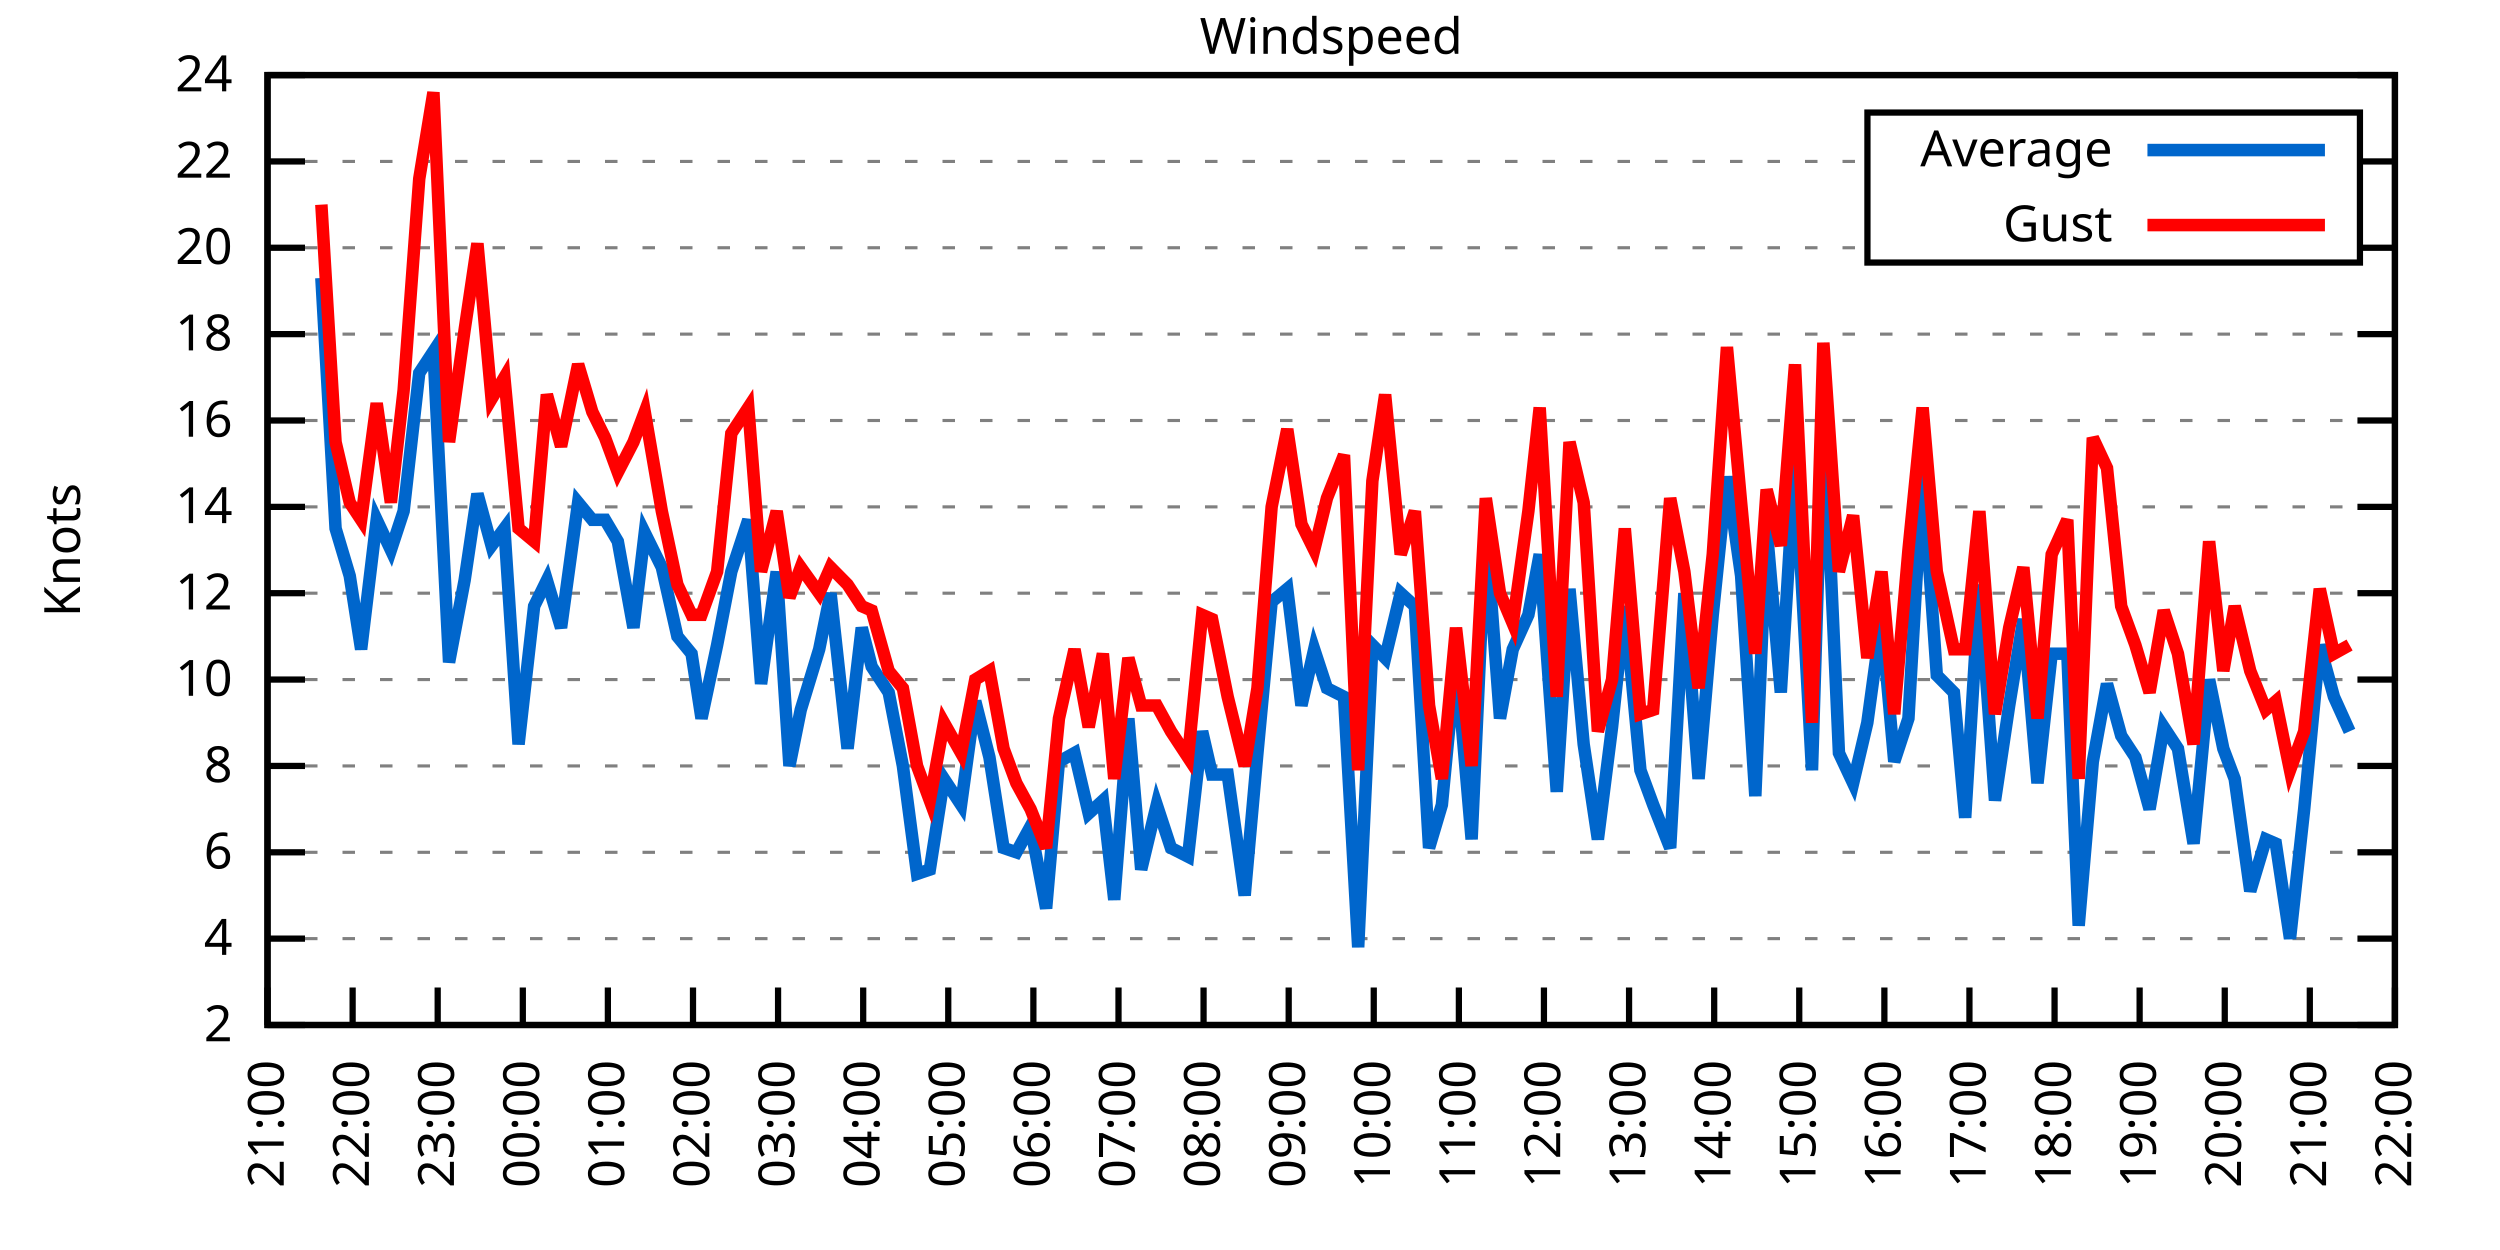
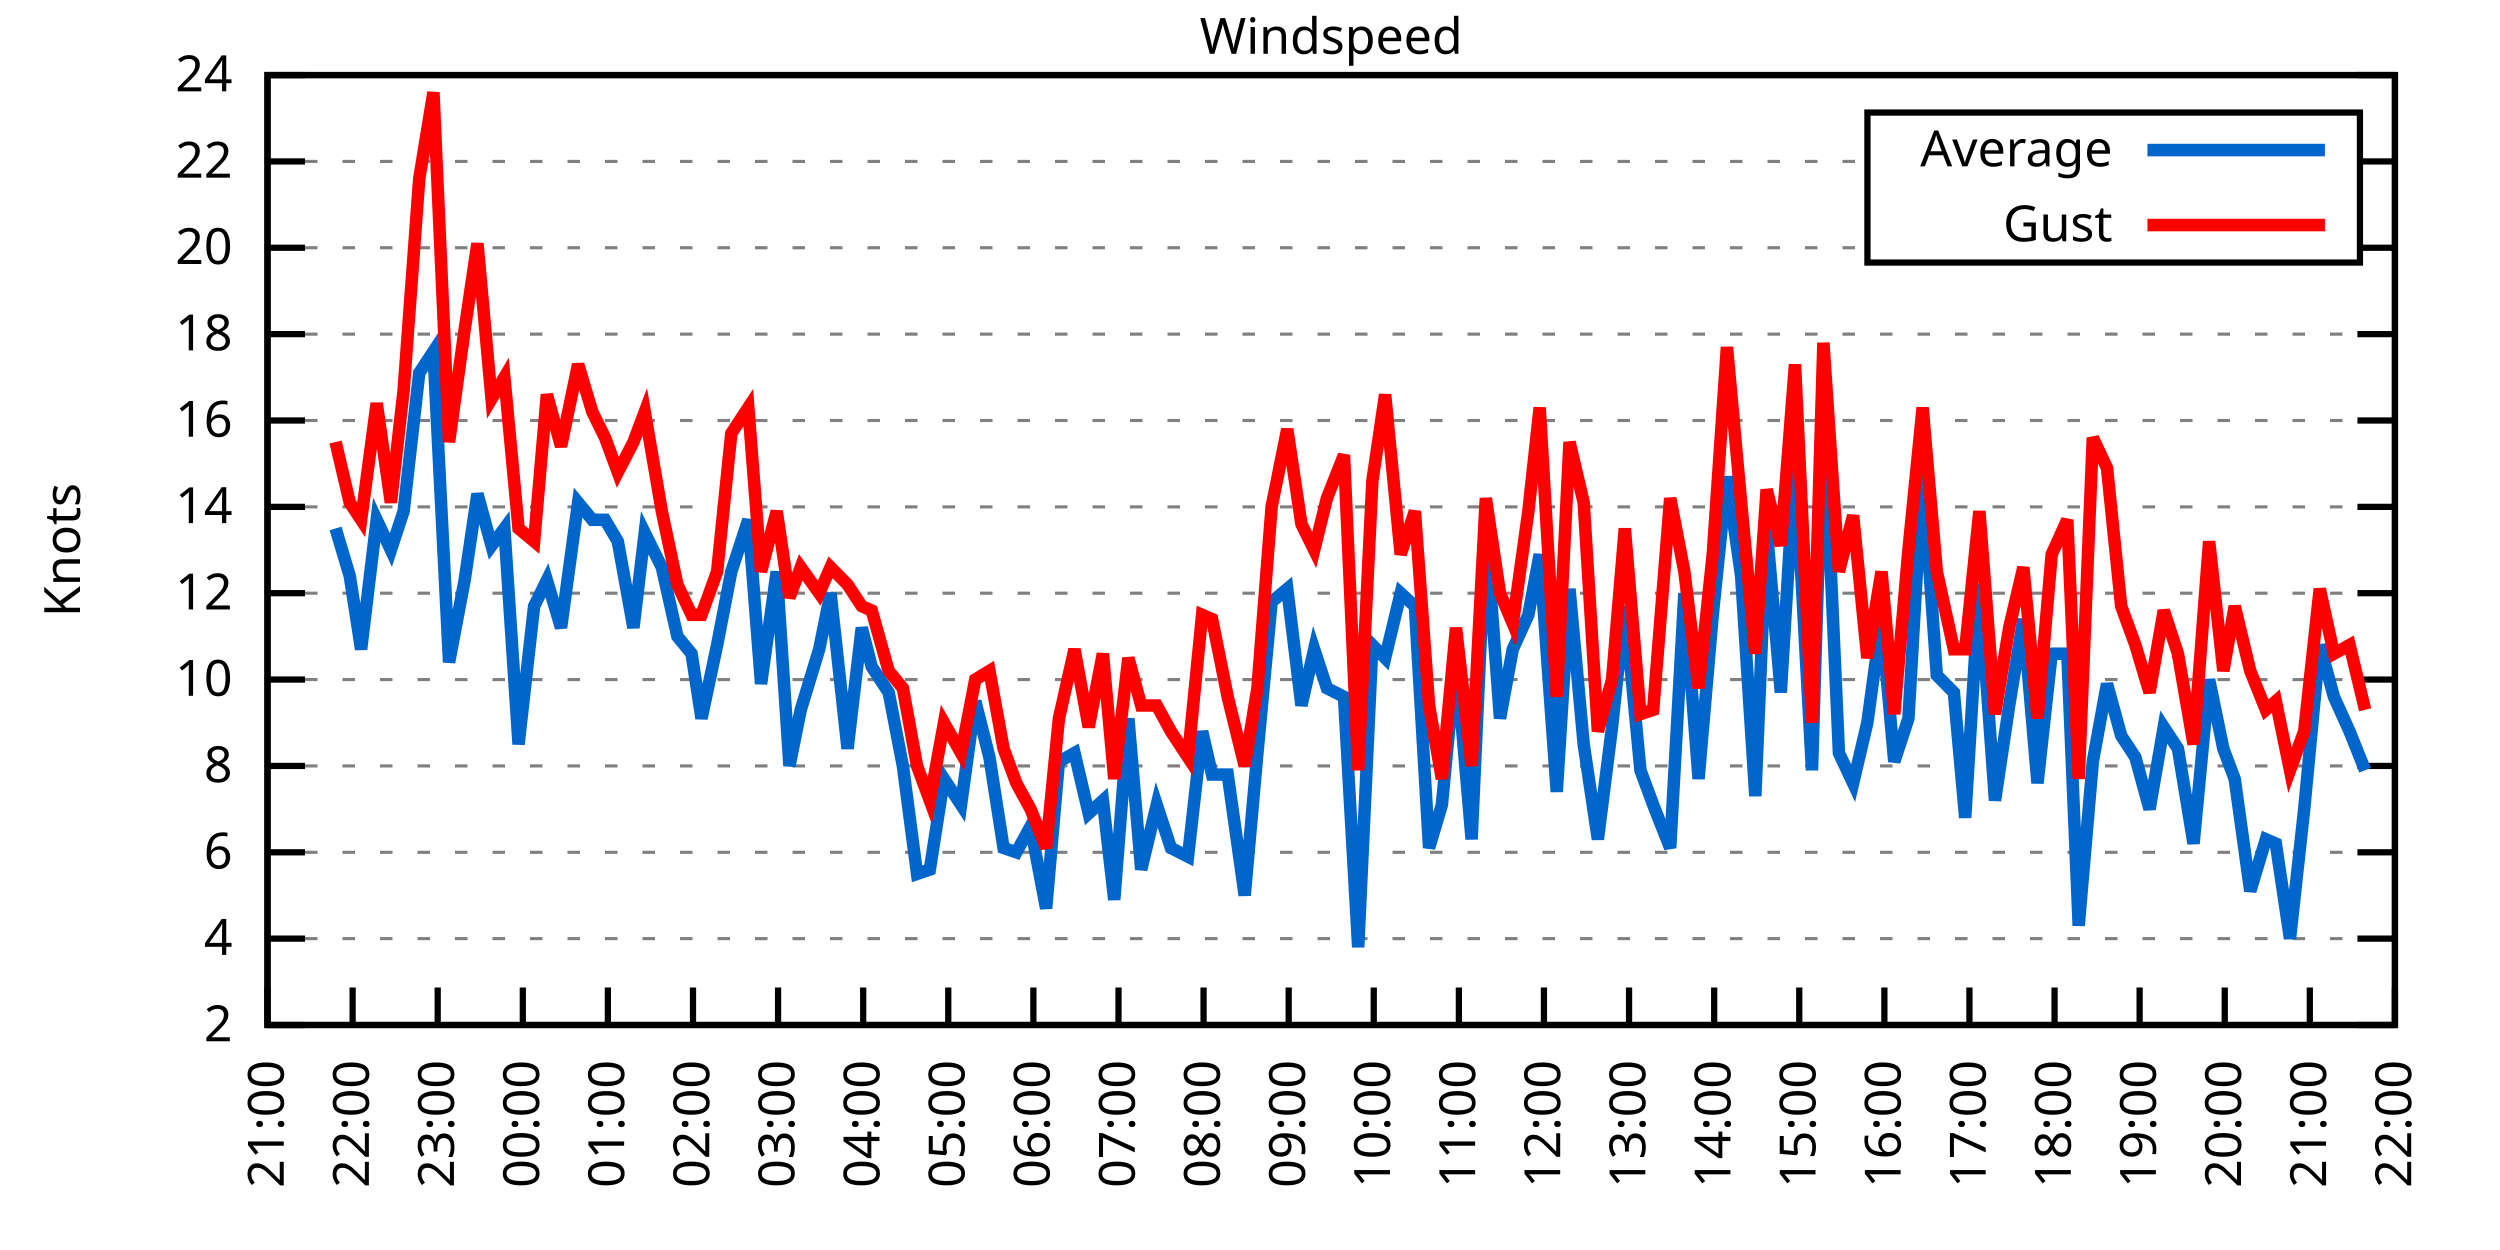
<svg xmlns="http://www.w3.org/2000/svg" xmlns:xlink="http://www.w3.org/1999/xlink" width="400" height="200" viewBox="0 0 400 200">
  <g id="gnuplot_canvas">
    <rect x="0" y="0" width="400" height="200" fill="none" />
    <defs>
      <circle id="gpDot" r="0.5" stroke-width="0.5" stroke="currentColor" />
      <path id="gpPt0" stroke-width="0.333" stroke="currentColor" d="M-1,0 h2 M0,-1 v2" />
      <path id="gpPt1" stroke-width="0.333" stroke="currentColor" d="M-1,-1 L1,1 M1,-1 L-1,1" />
      <path id="gpPt2" stroke-width="0.333" stroke="currentColor" d="M-1,0 L1,0 M0,-1 L0,1 M-1,-1 L1,1 M-1,1 L1,-1" />
      <rect id="gpPt3" stroke-width="0.333" stroke="currentColor" x="-1" y="-1" width="2" height="2" />
      <rect id="gpPt4" stroke-width="0.333" stroke="currentColor" fill="currentColor" x="-1" y="-1" width="2" height="2" />
      <circle id="gpPt5" stroke-width="0.333" stroke="currentColor" cx="0" cy="0" r="1" />
      <use xlink:href="#gpPt5" id="gpPt6" fill="currentColor" stroke="none" />
      <path id="gpPt7" stroke-width="0.333" stroke="currentColor" d="M0,-1.33 L-1.33,0.67 L1.33,0.67 z" />
      <use xlink:href="#gpPt7" id="gpPt8" fill="currentColor" stroke="none" />
      <use xlink:href="#gpPt7" id="gpPt9" stroke="currentColor" transform="rotate(180)" />
      <use xlink:href="#gpPt9" id="gpPt10" fill="currentColor" stroke="none" />
      <use xlink:href="#gpPt3" id="gpPt11" stroke="currentColor" transform="rotate(45)" />
      <use xlink:href="#gpPt11" id="gpPt12" fill="currentColor" stroke="none" />
      <path id="gpPt13" stroke-width="0.333" stroke="currentColor" d="M0,1.330 L1.265,0.411 L0.782,-1.067 L-0.782,-1.076 L-1.265,0.411 z" />
      <use xlink:href="#gpPt13" id="gpPt14" fill="currentColor" stroke="none" />
      <filter id="textbox" filterUnits="objectBoundingBox" x="0" y="0" height="1" width="1">
        <feFlood flood-color="white" flood-opacity="1" result="bgnd" />
        <feComposite in="SourceGraphic" in2="bgnd" operator="atop" />
      </filter>
      <filter id="greybox" filterUnits="objectBoundingBox" x="0" y="0" height="1" width="1">
        <feFlood flood-color="lightgrey" flood-opacity="1" result="grey" />
        <feComposite in="SourceGraphic" in2="grey" operator="atop" />
      </filter>
    </defs>
    <g fill="none" color="white" stroke="currentColor" stroke-width="1.00" stroke-linecap="butt" stroke-linejoin="miter">
</g>
    <g fill="none" color="black" stroke="currentColor" stroke-width="1.00" stroke-linecap="butt" stroke-linejoin="miter">
      <g stroke="none" shape-rendering="crispEdges">
        <polygon fill="rgb(255, 255, 255)" points="42.80,164.00 383.18,164.00 383.18,12.02 42.80,12.02 " />
      </g>
    </g>
    <g fill="none" color="black" stroke="currentColor" stroke-width="1.00" stroke-linecap="butt" stroke-linejoin="miter">
</g>
    <g fill="none" color="black" stroke="black" stroke-width="0.50" stroke-linecap="butt" stroke-linejoin="miter">
</g>
    <g fill="none" color="gray" stroke="currentColor" stroke-width="0.50" stroke-linecap="butt" stroke-linejoin="miter">
      <path stroke="gray" stroke-dasharray="2,4" class="gridline" d="M42.80,164.00 L383.19,164.00  " />
    </g>
    <g fill="none" color="gray" stroke="gray" stroke-width="1.00" stroke-linecap="butt" stroke-linejoin="miter">
</g>
    <g fill="none" color="black" stroke="currentColor" stroke-width="1.00" stroke-linecap="butt" stroke-linejoin="miter">
      <path stroke="black" d="M42.80,164.00 L48.80,164.00 M383.19,164.00 L377.19,164.00  " />
      <g transform="translate(37.20,166.60)" stroke="none" fill="black" font-family="Sans" font-size="8.00" text-anchor="end">
        <text>
          <tspan font-family="Sans"> 2</tspan>
        </text>
      </g>
    </g>
    <g fill="none" color="black" stroke="currentColor" stroke-width="1.00" stroke-linecap="butt" stroke-linejoin="miter">
</g>
    <g fill="none" color="black" stroke="black" stroke-width="0.50" stroke-linecap="butt" stroke-linejoin="miter">
</g>
    <g fill="none" color="gray" stroke="currentColor" stroke-width="0.50" stroke-linecap="butt" stroke-linejoin="miter">
      <path stroke="gray" stroke-dasharray="2,4" class="gridline" d="M42.80,150.18 L383.19,150.18  " />
    </g>
    <g fill="none" color="gray" stroke="gray" stroke-width="1.00" stroke-linecap="butt" stroke-linejoin="miter">
</g>
    <g fill="none" color="black" stroke="currentColor" stroke-width="1.00" stroke-linecap="butt" stroke-linejoin="miter">
      <path stroke="black" d="M42.80,150.18 L48.80,150.18 M383.19,150.18 L377.19,150.18  " />
      <g transform="translate(37.20,152.78)" stroke="none" fill="black" font-family="Sans" font-size="8.00" text-anchor="end">
        <text>
          <tspan font-family="Sans"> 4</tspan>
        </text>
      </g>
    </g>
    <g fill="none" color="black" stroke="currentColor" stroke-width="1.00" stroke-linecap="butt" stroke-linejoin="miter">
</g>
    <g fill="none" color="black" stroke="black" stroke-width="0.50" stroke-linecap="butt" stroke-linejoin="miter">
</g>
    <g fill="none" color="gray" stroke="currentColor" stroke-width="0.50" stroke-linecap="butt" stroke-linejoin="miter">
      <path stroke="gray" stroke-dasharray="2,4" class="gridline" d="M42.80,136.37 L383.19,136.37  " />
    </g>
    <g fill="none" color="gray" stroke="gray" stroke-width="1.00" stroke-linecap="butt" stroke-linejoin="miter">
</g>
    <g fill="none" color="black" stroke="currentColor" stroke-width="1.00" stroke-linecap="butt" stroke-linejoin="miter">
      <path stroke="black" d="M42.80,136.37 L48.80,136.37 M383.19,136.37 L377.19,136.37  " />
      <g transform="translate(37.20,138.97)" stroke="none" fill="black" font-family="Sans" font-size="8.00" text-anchor="end">
        <text>
          <tspan font-family="Sans"> 6</tspan>
        </text>
      </g>
    </g>
    <g fill="none" color="black" stroke="currentColor" stroke-width="1.00" stroke-linecap="butt" stroke-linejoin="miter">
</g>
    <g fill="none" color="black" stroke="black" stroke-width="0.50" stroke-linecap="butt" stroke-linejoin="miter">
</g>
    <g fill="none" color="gray" stroke="currentColor" stroke-width="0.50" stroke-linecap="butt" stroke-linejoin="miter">
      <path stroke="gray" stroke-dasharray="2,4" class="gridline" d="M42.80,122.55 L383.19,122.55  " />
    </g>
    <g fill="none" color="gray" stroke="gray" stroke-width="1.00" stroke-linecap="butt" stroke-linejoin="miter">
</g>
    <g fill="none" color="black" stroke="currentColor" stroke-width="1.00" stroke-linecap="butt" stroke-linejoin="miter">
      <path stroke="black" d="M42.80,122.55 L48.80,122.55 M383.19,122.55 L377.19,122.55  " />
      <g transform="translate(37.20,125.15)" stroke="none" fill="black" font-family="Sans" font-size="8.00" text-anchor="end">
        <text>
          <tspan font-family="Sans"> 8</tspan>
        </text>
      </g>
    </g>
    <g fill="none" color="black" stroke="currentColor" stroke-width="1.00" stroke-linecap="butt" stroke-linejoin="miter">
</g>
    <g fill="none" color="black" stroke="black" stroke-width="0.50" stroke-linecap="butt" stroke-linejoin="miter">
</g>
    <g fill="none" color="gray" stroke="currentColor" stroke-width="0.50" stroke-linecap="butt" stroke-linejoin="miter">
      <path stroke="gray" stroke-dasharray="2,4" class="gridline" d="M42.80,108.73 L383.19,108.73  " />
    </g>
    <g fill="none" color="gray" stroke="gray" stroke-width="1.00" stroke-linecap="butt" stroke-linejoin="miter">
</g>
    <g fill="none" color="black" stroke="currentColor" stroke-width="1.00" stroke-linecap="butt" stroke-linejoin="miter">
      <path stroke="black" d="M42.80,108.73 L48.80,108.73 M383.19,108.73 L377.19,108.73  " />
      <g transform="translate(37.20,111.33)" stroke="none" fill="black" font-family="Sans" font-size="8.00" text-anchor="end">
        <text>
          <tspan font-family="Sans"> 10</tspan>
        </text>
      </g>
    </g>
    <g fill="none" color="black" stroke="currentColor" stroke-width="1.00" stroke-linecap="butt" stroke-linejoin="miter">
</g>
    <g fill="none" color="black" stroke="black" stroke-width="0.50" stroke-linecap="butt" stroke-linejoin="miter">
</g>
    <g fill="none" color="gray" stroke="currentColor" stroke-width="0.50" stroke-linecap="butt" stroke-linejoin="miter">
      <path stroke="gray" stroke-dasharray="2,4" class="gridline" d="M42.80,94.91 L383.19,94.91  " />
    </g>
    <g fill="none" color="gray" stroke="gray" stroke-width="1.00" stroke-linecap="butt" stroke-linejoin="miter">
</g>
    <g fill="none" color="black" stroke="currentColor" stroke-width="1.00" stroke-linecap="butt" stroke-linejoin="miter">
      <path stroke="black" d="M42.80,94.91 L48.80,94.91 M383.19,94.91 L377.19,94.91  " />
      <g transform="translate(37.20,97.51)" stroke="none" fill="black" font-family="Sans" font-size="8.00" text-anchor="end">
        <text>
          <tspan font-family="Sans"> 12</tspan>
        </text>
      </g>
    </g>
    <g fill="none" color="black" stroke="currentColor" stroke-width="1.00" stroke-linecap="butt" stroke-linejoin="miter">
</g>
    <g fill="none" color="black" stroke="black" stroke-width="0.50" stroke-linecap="butt" stroke-linejoin="miter">
</g>
    <g fill="none" color="gray" stroke="currentColor" stroke-width="0.50" stroke-linecap="butt" stroke-linejoin="miter">
      <path stroke="gray" stroke-dasharray="2,4" class="gridline" d="M42.80,81.10 L383.19,81.10  " />
    </g>
    <g fill="none" color="gray" stroke="gray" stroke-width="1.00" stroke-linecap="butt" stroke-linejoin="miter">
</g>
    <g fill="none" color="black" stroke="currentColor" stroke-width="1.00" stroke-linecap="butt" stroke-linejoin="miter">
      <path stroke="black" d="M42.80,81.10 L48.80,81.10 M383.19,81.10 L377.19,81.10  " />
      <g transform="translate(37.20,83.70)" stroke="none" fill="black" font-family="Sans" font-size="8.00" text-anchor="end">
        <text>
          <tspan font-family="Sans"> 14</tspan>
        </text>
      </g>
    </g>
    <g fill="none" color="black" stroke="currentColor" stroke-width="1.00" stroke-linecap="butt" stroke-linejoin="miter">
</g>
    <g fill="none" color="black" stroke="black" stroke-width="0.50" stroke-linecap="butt" stroke-linejoin="miter">
</g>
    <g fill="none" color="gray" stroke="currentColor" stroke-width="0.50" stroke-linecap="butt" stroke-linejoin="miter">
      <path stroke="gray" stroke-dasharray="2,4" class="gridline" d="M42.80,67.28 L383.19,67.28  " />
    </g>
    <g fill="none" color="gray" stroke="gray" stroke-width="1.00" stroke-linecap="butt" stroke-linejoin="miter">
</g>
    <g fill="none" color="black" stroke="currentColor" stroke-width="1.00" stroke-linecap="butt" stroke-linejoin="miter">
      <path stroke="black" d="M42.80,67.28 L48.80,67.28 M383.19,67.28 L377.19,67.28  " />
      <g transform="translate(37.20,69.88)" stroke="none" fill="black" font-family="Sans" font-size="8.00" text-anchor="end">
        <text>
          <tspan font-family="Sans"> 16</tspan>
        </text>
      </g>
    </g>
    <g fill="none" color="black" stroke="currentColor" stroke-width="1.00" stroke-linecap="butt" stroke-linejoin="miter">
</g>
    <g fill="none" color="black" stroke="black" stroke-width="0.50" stroke-linecap="butt" stroke-linejoin="miter">
</g>
    <g fill="none" color="gray" stroke="currentColor" stroke-width="0.50" stroke-linecap="butt" stroke-linejoin="miter">
      <path stroke="gray" stroke-dasharray="2,4" class="gridline" d="M42.80,53.46 L383.19,53.46  " />
    </g>
    <g fill="none" color="gray" stroke="gray" stroke-width="1.00" stroke-linecap="butt" stroke-linejoin="miter">
</g>
    <g fill="none" color="black" stroke="currentColor" stroke-width="1.00" stroke-linecap="butt" stroke-linejoin="miter">
      <path stroke="black" d="M42.80,53.46 L48.80,53.46 M383.19,53.46 L377.19,53.46  " />
      <g transform="translate(37.20,56.06)" stroke="none" fill="black" font-family="Sans" font-size="8.00" text-anchor="end">
        <text>
          <tspan font-family="Sans"> 18</tspan>
        </text>
      </g>
    </g>
    <g fill="none" color="black" stroke="currentColor" stroke-width="1.00" stroke-linecap="butt" stroke-linejoin="miter">
</g>
    <g fill="none" color="black" stroke="black" stroke-width="0.50" stroke-linecap="butt" stroke-linejoin="miter">
</g>
    <g fill="none" color="gray" stroke="currentColor" stroke-width="0.50" stroke-linecap="butt" stroke-linejoin="miter">
      <path stroke="gray" stroke-dasharray="2,4" class="gridline" d="M42.80,39.64 L298.79,39.64 M377.59,39.64 L383.19,39.64  " />
    </g>
    <g fill="none" color="gray" stroke="gray" stroke-width="1.00" stroke-linecap="butt" stroke-linejoin="miter">
</g>
    <g fill="none" color="black" stroke="currentColor" stroke-width="1.00" stroke-linecap="butt" stroke-linejoin="miter">
      <path stroke="black" d="M42.80,39.64 L48.80,39.64 M383.19,39.64 L377.19,39.64  " />
      <g transform="translate(37.20,42.24)" stroke="none" fill="black" font-family="Sans" font-size="8.00" text-anchor="end">
        <text>
          <tspan font-family="Sans"> 20</tspan>
        </text>
      </g>
    </g>
    <g fill="none" color="black" stroke="currentColor" stroke-width="1.00" stroke-linecap="butt" stroke-linejoin="miter">
</g>
    <g fill="none" color="black" stroke="black" stroke-width="0.50" stroke-linecap="butt" stroke-linejoin="miter">
</g>
    <g fill="none" color="gray" stroke="currentColor" stroke-width="0.50" stroke-linecap="butt" stroke-linejoin="miter">
      <path stroke="gray" stroke-dasharray="2,4" class="gridline" d="M42.80,25.83 L298.79,25.83 M377.59,25.83 L383.19,25.83  " />
    </g>
    <g fill="none" color="gray" stroke="gray" stroke-width="1.00" stroke-linecap="butt" stroke-linejoin="miter">
</g>
    <g fill="none" color="black" stroke="currentColor" stroke-width="1.00" stroke-linecap="butt" stroke-linejoin="miter">
      <path stroke="black" d="M42.80,25.83 L48.80,25.83 M383.19,25.83 L377.19,25.83  " />
      <g transform="translate(37.20,28.43)" stroke="none" fill="black" font-family="Sans" font-size="8.00" text-anchor="end">
        <text>
          <tspan font-family="Sans"> 22</tspan>
        </text>
      </g>
    </g>
    <g fill="none" color="black" stroke="currentColor" stroke-width="1.00" stroke-linecap="butt" stroke-linejoin="miter">
</g>
    <g fill="none" color="black" stroke="black" stroke-width="0.50" stroke-linecap="butt" stroke-linejoin="miter">
</g>
    <g fill="none" color="gray" stroke="currentColor" stroke-width="0.50" stroke-linecap="butt" stroke-linejoin="miter">
      <path stroke="gray" stroke-dasharray="2,4" class="gridline" d="M42.80,12.01 L383.19,12.01  " />
    </g>
    <g fill="none" color="gray" stroke="gray" stroke-width="1.00" stroke-linecap="butt" stroke-linejoin="miter">
</g>
    <g fill="none" color="black" stroke="currentColor" stroke-width="1.00" stroke-linecap="butt" stroke-linejoin="miter">
      <path stroke="black" d="M42.80,12.01 L48.80,12.01 M383.19,12.01 L377.19,12.01  " />
      <g transform="translate(37.20,14.61)" stroke="none" fill="black" font-family="Sans" font-size="8.00" text-anchor="end">
        <text>
          <tspan font-family="Sans"> 24</tspan>
        </text>
      </g>
    </g>
    <g fill="none" color="black" stroke="currentColor" stroke-width="1.00" stroke-linecap="butt" stroke-linejoin="miter">
      <path stroke="black" d="M42.80,164.00 L42.80,158.00  " />
      <g transform="translate(45.40,169.60) rotate(270.00)" stroke="none" fill="black" font-family="Sans" font-size="8.00" text-anchor="end">
        <text>
          <tspan font-family="Sans">21:00</tspan>
        </text>
      </g>
    </g>
    <g fill="none" color="black" stroke="currentColor" stroke-width="1.00" stroke-linecap="butt" stroke-linejoin="miter">
      <path stroke="black" d="M56.42,164.00 L56.42,158.00  " />
      <g transform="translate(59.02,169.60) rotate(270.00)" stroke="none" fill="black" font-family="Sans" font-size="8.00" text-anchor="end">
        <text>
          <tspan font-family="Sans">22:00</tspan>
        </text>
      </g>
    </g>
    <g fill="none" color="black" stroke="currentColor" stroke-width="1.00" stroke-linecap="butt" stroke-linejoin="miter">
      <path stroke="black" d="M70.03,164.00 L70.03,158.00  " />
      <g transform="translate(72.63,169.60) rotate(270.00)" stroke="none" fill="black" font-family="Sans" font-size="8.00" text-anchor="end">
        <text>
          <tspan font-family="Sans">23:00</tspan>
        </text>
      </g>
    </g>
    <g fill="none" color="black" stroke="currentColor" stroke-width="1.00" stroke-linecap="butt" stroke-linejoin="miter">
      <path stroke="black" d="M83.65,164.00 L83.65,158.00  " />
      <g transform="translate(86.25,169.60) rotate(270.00)" stroke="none" fill="black" font-family="Sans" font-size="8.00" text-anchor="end">
        <text>
          <tspan font-family="Sans">00:00</tspan>
        </text>
      </g>
    </g>
    <g fill="none" color="black" stroke="currentColor" stroke-width="1.00" stroke-linecap="butt" stroke-linejoin="miter">
      <path stroke="black" d="M97.26,164.00 L97.26,158.00  " />
      <g transform="translate(99.86,169.60) rotate(270.00)" stroke="none" fill="black" font-family="Sans" font-size="8.00" text-anchor="end">
        <text>
          <tspan font-family="Sans">01:00</tspan>
        </text>
      </g>
    </g>
    <g fill="none" color="black" stroke="currentColor" stroke-width="1.00" stroke-linecap="butt" stroke-linejoin="miter">
      <path stroke="black" d="M110.88,164.00 L110.88,158.00  " />
      <g transform="translate(113.48,169.60) rotate(270.00)" stroke="none" fill="black" font-family="Sans" font-size="8.00" text-anchor="end">
        <text>
          <tspan font-family="Sans">02:00</tspan>
        </text>
      </g>
    </g>
    <g fill="none" color="black" stroke="currentColor" stroke-width="1.00" stroke-linecap="butt" stroke-linejoin="miter">
      <path stroke="black" d="M124.49,164.00 L124.49,158.00  " />
      <g transform="translate(127.09,169.60) rotate(270.00)" stroke="none" fill="black" font-family="Sans" font-size="8.00" text-anchor="end">
        <text>
          <tspan font-family="Sans">03:00</tspan>
        </text>
      </g>
    </g>
    <g fill="none" color="black" stroke="currentColor" stroke-width="1.00" stroke-linecap="butt" stroke-linejoin="miter">
      <path stroke="black" d="M138.11,164.00 L138.11,158.00  " />
      <g transform="translate(140.71,169.60) rotate(270.00)" stroke="none" fill="black" font-family="Sans" font-size="8.00" text-anchor="end">
        <text>
          <tspan font-family="Sans">04:00</tspan>
        </text>
      </g>
    </g>
    <g fill="none" color="black" stroke="currentColor" stroke-width="1.00" stroke-linecap="butt" stroke-linejoin="miter">
      <path stroke="black" d="M151.72,164.00 L151.72,158.00  " />
      <g transform="translate(154.32,169.60) rotate(270.00)" stroke="none" fill="black" font-family="Sans" font-size="8.00" text-anchor="end">
        <text>
          <tspan font-family="Sans">05:00</tspan>
        </text>
      </g>
    </g>
    <g fill="none" color="black" stroke="currentColor" stroke-width="1.00" stroke-linecap="butt" stroke-linejoin="miter">
      <path stroke="black" d="M165.34,164.00 L165.34,158.00  " />
      <g transform="translate(167.94,169.60) rotate(270.00)" stroke="none" fill="black" font-family="Sans" font-size="8.00" text-anchor="end">
        <text>
          <tspan font-family="Sans">06:00</tspan>
        </text>
      </g>
    </g>
    <g fill="none" color="black" stroke="currentColor" stroke-width="1.00" stroke-linecap="butt" stroke-linejoin="miter">
      <path stroke="black" d="M178.96,164.00 L178.96,158.00  " />
      <g transform="translate(181.56,169.60) rotate(270.00)" stroke="none" fill="black" font-family="Sans" font-size="8.00" text-anchor="end">
        <text>
          <tspan font-family="Sans">07:00</tspan>
        </text>
      </g>
    </g>
    <g fill="none" color="black" stroke="currentColor" stroke-width="1.00" stroke-linecap="butt" stroke-linejoin="miter">
      <path stroke="black" d="M192.57,164.00 L192.57,158.00  " />
      <g transform="translate(195.17,169.60) rotate(270.00)" stroke="none" fill="black" font-family="Sans" font-size="8.00" text-anchor="end">
        <text>
          <tspan font-family="Sans">08:00</tspan>
        </text>
      </g>
    </g>
    <g fill="none" color="black" stroke="currentColor" stroke-width="1.00" stroke-linecap="butt" stroke-linejoin="miter">
      <path stroke="black" d="M206.19,164.00 L206.19,158.00  " />
      <g transform="translate(208.79,169.60) rotate(270.00)" stroke="none" fill="black" font-family="Sans" font-size="8.00" text-anchor="end">
        <text>
          <tspan font-family="Sans">09:00</tspan>
        </text>
      </g>
    </g>
    <g fill="none" color="black" stroke="currentColor" stroke-width="1.00" stroke-linecap="butt" stroke-linejoin="miter">
      <path stroke="black" d="M219.80,164.00 L219.80,158.00  " />
      <g transform="translate(222.40,169.60) rotate(270.00)" stroke="none" fill="black" font-family="Sans" font-size="8.00" text-anchor="end">
        <text>
          <tspan font-family="Sans">10:00</tspan>
        </text>
      </g>
    </g>
    <g fill="none" color="black" stroke="currentColor" stroke-width="1.00" stroke-linecap="butt" stroke-linejoin="miter">
      <path stroke="black" d="M233.42,164.00 L233.42,158.00  " />
      <g transform="translate(236.02,169.60) rotate(270.00)" stroke="none" fill="black" font-family="Sans" font-size="8.00" text-anchor="end">
        <text>
          <tspan font-family="Sans">11:00</tspan>
        </text>
      </g>
    </g>
    <g fill="none" color="black" stroke="currentColor" stroke-width="1.00" stroke-linecap="butt" stroke-linejoin="miter">
      <path stroke="black" d="M247.03,164.00 L247.03,158.00  " />
      <g transform="translate(249.63,169.60) rotate(270.00)" stroke="none" fill="black" font-family="Sans" font-size="8.00" text-anchor="end">
        <text>
          <tspan font-family="Sans">12:00</tspan>
        </text>
      </g>
    </g>
    <g fill="none" color="black" stroke="currentColor" stroke-width="1.00" stroke-linecap="butt" stroke-linejoin="miter">
      <path stroke="black" d="M260.65,164.00 L260.65,158.00  " />
      <g transform="translate(263.25,169.60) rotate(270.00)" stroke="none" fill="black" font-family="Sans" font-size="8.00" text-anchor="end">
        <text>
          <tspan font-family="Sans">13:00</tspan>
        </text>
      </g>
    </g>
    <g fill="none" color="black" stroke="currentColor" stroke-width="1.00" stroke-linecap="butt" stroke-linejoin="miter">
      <path stroke="black" d="M274.27,164.00 L274.27,158.00  " />
      <g transform="translate(276.87,169.60) rotate(270.00)" stroke="none" fill="black" font-family="Sans" font-size="8.00" text-anchor="end">
        <text>
          <tspan font-family="Sans">14:00</tspan>
        </text>
      </g>
    </g>
    <g fill="none" color="black" stroke="currentColor" stroke-width="1.00" stroke-linecap="butt" stroke-linejoin="miter">
      <path stroke="black" d="M287.88,164.00 L287.88,158.00  " />
      <g transform="translate(290.48,169.60) rotate(270.00)" stroke="none" fill="black" font-family="Sans" font-size="8.00" text-anchor="end">
        <text>
          <tspan font-family="Sans">15:00</tspan>
        </text>
      </g>
    </g>
    <g fill="none" color="black" stroke="currentColor" stroke-width="1.00" stroke-linecap="butt" stroke-linejoin="miter">
      <path stroke="black" d="M301.50,164.00 L301.50,158.00  " />
      <g transform="translate(304.10,169.60) rotate(270.00)" stroke="none" fill="black" font-family="Sans" font-size="8.00" text-anchor="end">
        <text>
          <tspan font-family="Sans">16:00</tspan>
        </text>
      </g>
    </g>
    <g fill="none" color="black" stroke="currentColor" stroke-width="1.00" stroke-linecap="butt" stroke-linejoin="miter">
      <path stroke="black" d="M315.11,164.00 L315.11,158.00  " />
      <g transform="translate(317.71,169.60) rotate(270.00)" stroke="none" fill="black" font-family="Sans" font-size="8.00" text-anchor="end">
        <text>
          <tspan font-family="Sans">17:00</tspan>
        </text>
      </g>
    </g>
    <g fill="none" color="black" stroke="currentColor" stroke-width="1.00" stroke-linecap="butt" stroke-linejoin="miter">
      <path stroke="black" d="M328.73,164.00 L328.73,158.00  " />
      <g transform="translate(331.33,169.60) rotate(270.00)" stroke="none" fill="black" font-family="Sans" font-size="8.00" text-anchor="end">
        <text>
          <tspan font-family="Sans">18:00</tspan>
        </text>
      </g>
    </g>
    <g fill="none" color="black" stroke="currentColor" stroke-width="1.00" stroke-linecap="butt" stroke-linejoin="miter">
      <path stroke="black" d="M342.34,164.00 L342.34,158.00  " />
      <g transform="translate(344.94,169.60) rotate(270.00)" stroke="none" fill="black" font-family="Sans" font-size="8.00" text-anchor="end">
        <text>
          <tspan font-family="Sans">19:00</tspan>
        </text>
      </g>
    </g>
    <g fill="none" color="black" stroke="currentColor" stroke-width="1.00" stroke-linecap="butt" stroke-linejoin="miter">
      <path stroke="black" d="M355.96,164.00 L355.96,158.00  " />
      <g transform="translate(358.56,169.60) rotate(270.00)" stroke="none" fill="black" font-family="Sans" font-size="8.00" text-anchor="end">
        <text>
          <tspan font-family="Sans">20:00</tspan>
        </text>
      </g>
    </g>
    <g fill="none" color="black" stroke="currentColor" stroke-width="1.00" stroke-linecap="butt" stroke-linejoin="miter">
      <path stroke="black" d="M369.57,164.00 L369.57,158.00  " />
      <g transform="translate(372.17,169.60) rotate(270.00)" stroke="none" fill="black" font-family="Sans" font-size="8.00" text-anchor="end">
        <text>
          <tspan font-family="Sans">21:00</tspan>
        </text>
      </g>
    </g>
    <g fill="none" color="black" stroke="currentColor" stroke-width="1.00" stroke-linecap="butt" stroke-linejoin="miter">
      <path stroke="black" d="M383.19,164.00 L383.19,158.00  " />
      <g transform="translate(385.79,169.60) rotate(270.00)" stroke="none" fill="black" font-family="Sans" font-size="8.00" text-anchor="end">
        <text>
          <tspan font-family="Sans">22:00</tspan>
        </text>
      </g>
    </g>
    <g fill="none" color="black" stroke="currentColor" stroke-width="1.00" stroke-linecap="butt" stroke-linejoin="miter">
</g>
    <g fill="none" color="black" stroke="currentColor" stroke-width="1.00" stroke-linecap="butt" stroke-linejoin="miter">
      <path stroke="black" d="M42.80,12.01 L42.80,164.00 L383.19,164.00 L383.19,12.01 L42.80,12.01 Z  " />
    </g>
    <g fill="none" color="black" stroke="currentColor" stroke-width="1.00" stroke-linecap="butt" stroke-linejoin="miter">
</g>
    <g fill="none" color="black" stroke="currentColor" stroke-width="1.00" stroke-linecap="butt" stroke-linejoin="miter">
      <path stroke="black" d="M298.79,42.01 L298.79,18.01 L377.59,18.01 L377.59,42.01 L298.79,42.01 Z  " />
    </g>
    <g id="Windspeed_plot_1">
      <g fill="none" color="white" stroke="black" stroke-width="2.00" stroke-linecap="butt" stroke-linejoin="miter">
</g>
      <g fill="none" color="black" stroke="currentColor" stroke-width="2.00" stroke-linecap="butt" stroke-linejoin="miter">
        <g transform="translate(337.99,26.61)" stroke="none" fill="black" font-family="Sans" font-size="8.00" text-anchor="end">
          <text>
            <tspan font-family="Sans">Average</tspan>
          </text>
        </g>
      </g>
      <g fill="none" color="black" stroke="currentColor" stroke-width="2.00" stroke-linecap="butt" stroke-linejoin="miter">
-         <path stroke="rgb(  0, 102, 204)" d="M343.59,24.01 L371.99,24.01 M51.42,44.48 L53.69,84.55 L55.96,92.15 L57.78,103.89 L60.27,83.17 L62.54,88.00   L64.58,81.79 L67.08,59.68 L69.35,56.23 L71.85,105.97 L74.34,92.84 L76.39,79.02 L78.65,87.31 L80.70,84.55   L82.97,119.09 L85.46,96.99 L87.50,92.84 L89.77,100.44 L92.50,80.41 L94.77,83.17 L96.81,83.17 L98.85,86.62   L101.35,100.44 L103.16,85.24 L105.89,90.77 L108.38,101.82 L110.65,104.59 L112.24,114.95 L114.74,103.20 L117.01,91.46   L119.73,83.17 L121.77,109.42 L124.27,91.46 L126.31,122.55 L128.12,113.57 L131.07,103.89 L132.89,94.91 L135.61,119.78   L137.88,100.44 L139.47,106.66 L142.19,110.80 L144.46,122.55 L146.73,139.82 L148.77,139.13 L151.04,124.62 L153.77,128.77   L156.04,112.19 L158.31,121.17 L160.57,135.67 L162.62,136.37 L164.89,132.22 L167.38,145.35 L169.43,121.86 L171.92,120.48   L174.19,130.15 L176.46,128.08 L178.28,143.96 L180.54,114.95 L182.59,139.13 L185.08,128.77 L187.35,135.67 L190.08,137.06   L192.34,117.02 L193.93,123.93 L196.43,123.93 L199.15,143.27 L201.19,120.48 L203.46,96.30 L205.96,94.22 L208.23,112.88   L210.27,103.89 L212.31,110.11 L215.04,111.49 L217.31,151.56 L219.58,103.20 L221.62,105.28 L224.11,94.91 L226.38,96.99   L228.65,135.67 L230.70,128.77 L232.96,105.28 L235.46,134.29 L237.73,84.55 L240.00,114.95 L242.04,103.89 L244.54,98.37   L246.35,88.70 L249.08,126.69 L251.12,94.22 L253.39,119.09 L255.66,134.29 L257.93,116.33 L259.97,96.99 L262.47,123.24   L264.51,128.77 L267.23,135.67 L269.50,94.91 L271.77,124.62 L274.04,98.37 L276.31,76.26 L278.58,92.15 L280.85,127.38   L282.66,84.55 L284.93,110.80 L287.20,73.50 L289.92,123.24 L291.74,64.52 L294.23,120.48 L296.50,125.31 L298.77,115.64   L301.04,99.06 L303.08,121.86 L305.35,114.95 L307.62,75.57 L309.89,108.04 L312.62,110.80 L314.43,130.84 L316.70,93.53   L319.20,128.08 L321.47,112.88 L323.74,99.06 L326.00,125.31 L328.27,104.59 L330.77,104.59 L332.59,148.11 L334.85,121.86   L337.12,109.42 L339.39,117.71 L341.66,121.17 L343.93,129.46 L346.20,116.33 L348.47,119.78 L350.97,134.98 L353.46,108.73   L355.73,119.78 L357.55,124.62 L360.04,142.58 L362.54,134.29 L364.13,134.98 L366.40,150.18 L368.67,129.46 L371.16,103.20   L373.43,111.49 L375.93,117.02  " />
+         <path stroke="rgb(  0, 102, 204)" d="M343.59,24.01 L371.99,24.01 M53.69,84.55 L55.96,92.15 L57.78,103.89 L60.27,83.17 L62.54,88.00 L64.58,81.79   L67.08,59.68 L69.35,56.23 L71.85,105.97 L74.34,92.84 L76.39,79.02 L78.65,87.31 L80.70,84.55 L82.97,119.09   L85.46,96.99 L87.50,92.84 L89.77,100.44 L92.50,80.41 L94.77,83.17 L96.81,83.17 L98.85,86.62 L101.35,100.44   L103.16,85.24 L105.89,90.77 L108.38,101.82 L110.65,104.59 L112.24,114.95 L114.74,103.20 L117.01,91.46 L119.73,83.17   L121.77,109.42 L124.27,91.46 L126.31,122.55 L128.12,113.57 L131.07,103.89 L132.89,94.91 L135.61,119.78 L137.88,100.44   L139.47,106.66 L142.19,110.80 L144.46,122.55 L146.73,139.82 L148.77,139.13 L151.04,124.62 L153.77,128.77 L156.04,112.19   L158.31,121.17 L160.57,135.67 L162.62,136.37 L164.89,132.22 L167.38,145.35 L169.43,121.86 L171.92,120.48 L174.19,130.15   L176.46,128.08 L178.28,143.96 L180.54,114.95 L182.59,139.13 L185.08,128.77 L187.35,135.67 L190.08,137.06 L192.34,117.02   L193.93,123.93 L196.43,123.93 L199.15,143.27 L201.19,120.48 L203.46,96.30 L205.96,94.22 L208.23,112.88 L210.27,103.89   L212.31,110.11 L215.04,111.49 L217.31,151.56 L219.58,103.20 L221.62,105.28 L224.11,94.91 L226.38,96.99 L228.65,135.67   L230.70,128.77 L232.96,105.28 L235.46,134.29 L237.73,84.55 L240.00,114.95 L242.04,103.89 L244.54,98.37 L246.35,88.70   L249.08,126.69 L251.12,94.22 L253.39,119.09 L255.66,134.29 L257.93,116.33 L259.97,96.99 L262.47,123.24 L264.51,128.77   L267.23,135.67 L269.50,94.91 L271.77,124.62 L274.04,98.37 L276.31,76.26 L278.58,92.15 L280.85,127.38 L282.66,84.55   L284.93,110.80 L287.20,73.50 L289.92,123.24 L291.74,64.52 L294.23,120.48 L296.50,125.31 L298.77,115.64 L301.04,99.06   L303.08,121.86 L305.35,114.95 L307.62,75.57 L309.89,108.04 L312.62,110.80 L314.43,130.84 L316.70,93.53 L319.20,128.08   L321.47,112.88 L323.74,99.06 L326.00,125.31 L328.27,104.59 L330.77,104.59 L332.59,148.11 L334.85,121.86 L337.12,109.42   L339.39,117.71 L341.66,121.17 L343.93,129.46 L346.20,116.33 L348.47,119.78 L350.97,134.98 L353.46,108.73 L355.73,119.78   L357.55,124.62 L360.04,142.58 L362.54,134.29 L364.13,134.98 L366.40,150.18 L368.67,129.46 L371.16,103.20 L373.43,111.49   L375.93,117.02 L378.42,123.24  " />
      </g>
    </g>
    <g id="Windspeed_plot_2">
      <g fill="none" color="black" stroke="currentColor" stroke-width="2.00" stroke-linecap="butt" stroke-linejoin="miter">
        <g transform="translate(337.99,38.61)" stroke="none" fill="black" font-family="Sans" font-size="8.00" text-anchor="end">
          <text>
            <tspan font-family="Sans">Gust</tspan>
          </text>
        </g>
      </g>
      <g fill="none" color="black" stroke="currentColor" stroke-width="2.00" stroke-linecap="butt" stroke-linejoin="miter">
-         <path stroke="rgb(255,   0,   0)" d="M343.59,36.01 L371.99,36.01 M51.42,32.74 L53.69,70.73 L55.96,80.41 L57.78,83.17 L60.27,64.52 L62.54,80.41   L64.58,62.44 L67.08,28.59 L69.35,14.77 L71.85,70.73 L74.34,52.77 L76.39,38.95 L78.65,63.82 L80.70,60.37   L82.97,84.55 L85.46,86.62 L87.50,63.13 L89.77,71.42 L92.50,58.30 L94.77,65.90 L96.81,70.04 L98.85,75.57   L101.35,70.73 L103.16,65.90 L105.89,81.79 L108.38,93.53 L110.65,98.37 L112.24,98.37 L114.74,91.46 L117.01,69.35   L119.73,65.21 L121.77,91.46 L124.27,81.79 L126.31,95.60 L128.12,90.77 L131.07,94.91 L132.89,90.77 L135.61,93.53   L137.88,96.99 L139.47,97.68 L142.19,107.35 L144.46,110.11 L146.73,122.55 L148.77,128.08 L151.04,115.64 L153.77,120.48   L156.04,108.73 L158.31,107.35 L160.57,119.78 L162.62,125.31 L164.89,129.46 L167.38,135.67 L169.43,114.95 L171.92,103.89   L174.19,116.33 L176.46,104.59 L178.28,124.62 L180.54,105.28 L182.59,112.88 L185.08,112.88 L187.35,117.02 L190.08,121.17   L192.34,98.37 L193.93,99.06 L196.43,111.49 L199.15,122.55 L201.19,110.11 L203.46,81.10 L205.96,68.66 L208.23,83.86   L210.27,88.00 L212.31,79.71 L215.04,72.81 L217.31,123.24 L219.58,76.95 L221.62,63.13 L224.11,88.70 L226.38,81.79   L228.65,112.88 L230.70,124.62 L232.96,100.44 L235.46,122.55 L237.73,79.71 L240.00,94.91 L242.04,99.75 L244.54,81.79   L246.35,65.21 L249.08,111.49 L251.12,70.73 L253.39,80.41 L255.66,117.02 L257.93,108.73 L259.97,84.55 L262.47,114.26   L264.51,113.57 L267.23,79.71 L269.50,91.46 L271.77,110.11 L274.04,88.70 L276.31,55.53 L278.58,80.41 L280.85,104.59   L282.66,78.33 L284.93,87.31 L287.20,58.30 L289.92,115.64 L291.74,54.84 L294.23,91.46 L296.50,82.48 L298.77,105.28   L301.04,91.46 L303.08,114.26 L305.35,88.00 L307.62,65.21 L309.89,91.46 L312.62,103.89 L314.43,103.89 L316.70,81.79   L319.20,114.26 L321.47,100.44 L323.74,90.77 L326.00,114.95 L328.27,88.70 L330.77,83.17 L332.59,124.62 L334.85,70.04   L337.12,74.88 L339.39,96.99 L341.66,103.20 L343.93,110.80 L346.20,97.68 L348.47,104.59 L350.97,119.09 L353.46,86.62   L355.73,107.35 L357.55,96.99 L360.04,107.35 L362.54,113.57 L364.13,112.19 L366.40,123.24 L368.67,117.02 L371.16,94.22   L373.43,104.59 L375.93,103.20  " />
+         <path stroke="rgb(255,   0,   0)" d="M343.59,36.01 L371.99,36.01 M53.69,70.73 L55.96,80.41 L57.78,83.17 L60.27,64.52 L62.54,80.41 L64.58,62.44   L67.08,28.59 L69.35,14.77 L71.85,70.73 L74.34,52.77 L76.39,38.95 L78.65,63.82 L80.70,60.37 L82.97,84.55   L85.46,86.62 L87.50,63.13 L89.77,71.42 L92.50,58.30 L94.77,65.90 L96.81,70.04 L98.85,75.57 L101.35,70.73   L103.16,65.90 L105.89,81.79 L108.38,93.53 L110.65,98.37 L112.24,98.37 L114.74,91.46 L117.01,69.35 L119.73,65.21   L121.77,91.46 L124.27,81.79 L126.31,95.60 L128.12,90.77 L131.07,94.91 L132.89,90.77 L135.61,93.53 L137.88,96.99   L139.47,97.68 L142.19,107.35 L144.46,110.11 L146.73,122.55 L148.77,128.08 L151.04,115.64 L153.77,120.48 L156.04,108.73   L158.31,107.35 L160.57,119.78 L162.62,125.31 L164.89,129.46 L167.38,135.67 L169.43,114.95 L171.92,103.89 L174.19,116.33   L176.46,104.59 L178.28,124.62 L180.54,105.28 L182.59,112.88 L185.08,112.88 L187.35,117.02 L190.08,121.17 L192.34,98.37   L193.93,99.06 L196.43,111.49 L199.15,122.55 L201.19,110.11 L203.46,81.10 L205.96,68.66 L208.23,83.86 L210.27,88.00   L212.31,79.71 L215.04,72.81 L217.31,123.24 L219.58,76.95 L221.62,63.13 L224.11,88.70 L226.38,81.79 L228.65,112.88   L230.70,124.62 L232.96,100.44 L235.46,122.55 L237.73,79.71 L240.00,94.91 L242.04,99.75 L244.54,81.79 L246.35,65.21   L249.08,111.49 L251.12,70.73 L253.39,80.41 L255.66,117.02 L257.93,108.73 L259.97,84.55 L262.47,114.26 L264.51,113.57   L267.23,79.71 L269.50,91.46 L271.77,110.11 L274.04,88.70 L276.31,55.53 L278.58,80.41 L280.85,104.59 L282.66,78.33   L284.93,87.31 L287.20,58.30 L289.92,115.64 L291.74,54.84 L294.23,91.46 L296.50,82.48 L298.77,105.28 L301.04,91.46   L303.08,114.26 L305.35,88.00 L307.62,65.21 L309.89,91.46 L312.62,103.89 L314.43,103.89 L316.70,81.79 L319.20,114.26   L321.47,100.44 L323.74,90.77 L326.00,114.95 L328.27,88.70 L330.77,83.17 L332.59,124.62 L334.85,70.04 L337.12,74.88   L339.39,96.99 L341.66,103.20 L343.93,110.80 L346.20,97.68 L348.47,104.59 L350.97,119.09 L353.46,86.62 L355.73,107.35   L357.55,96.99 L360.04,107.35 L362.54,113.57 L364.13,112.19 L366.40,123.24 L368.67,117.02 L371.16,94.22 L373.43,104.59   L375.93,103.20 L378.42,113.57  " />
      </g>
    </g>
    <g fill="none" color="black" stroke="currentColor" stroke-width="2.00" stroke-linecap="butt" stroke-linejoin="miter">
</g>
    <g fill="none" color="black" stroke="black" stroke-width="1.00" stroke-linecap="butt" stroke-linejoin="miter">
</g>
    <g fill="none" color="black" stroke="currentColor" stroke-width="1.00" stroke-linecap="butt" stroke-linejoin="miter">
      <path stroke="black" d="M42.80,12.01 L42.80,164.00 L383.19,164.00 L383.19,12.01 L42.80,12.01 Z  " />
      <g transform="translate(12.80,88.01) rotate(270.00)" stroke="none" fill="black" font-family="Sans" font-size="8.00" text-anchor="middle">
        <text>
          <tspan font-family="Sans">Knots</tspan>
        </text>
      </g>
    </g>
    <g fill="none" color="black" stroke="currentColor" stroke-width="1.00" stroke-linecap="butt" stroke-linejoin="miter">
</g>
    <g fill="none" color="black" stroke="currentColor" stroke-width="1.00" stroke-linecap="butt" stroke-linejoin="miter">
      <g transform="translate(212.99,8.61)" stroke="none" fill="black" font-family="Sans" font-size="8.00" text-anchor="middle">
        <text>
          <tspan font-family="Sans">Windspeed</tspan>
        </text>
      </g>
    </g>
    <g fill="none" color="black" stroke="currentColor" stroke-width="1.00" stroke-linecap="butt" stroke-linejoin="miter">
</g>
  </g>
</svg>
